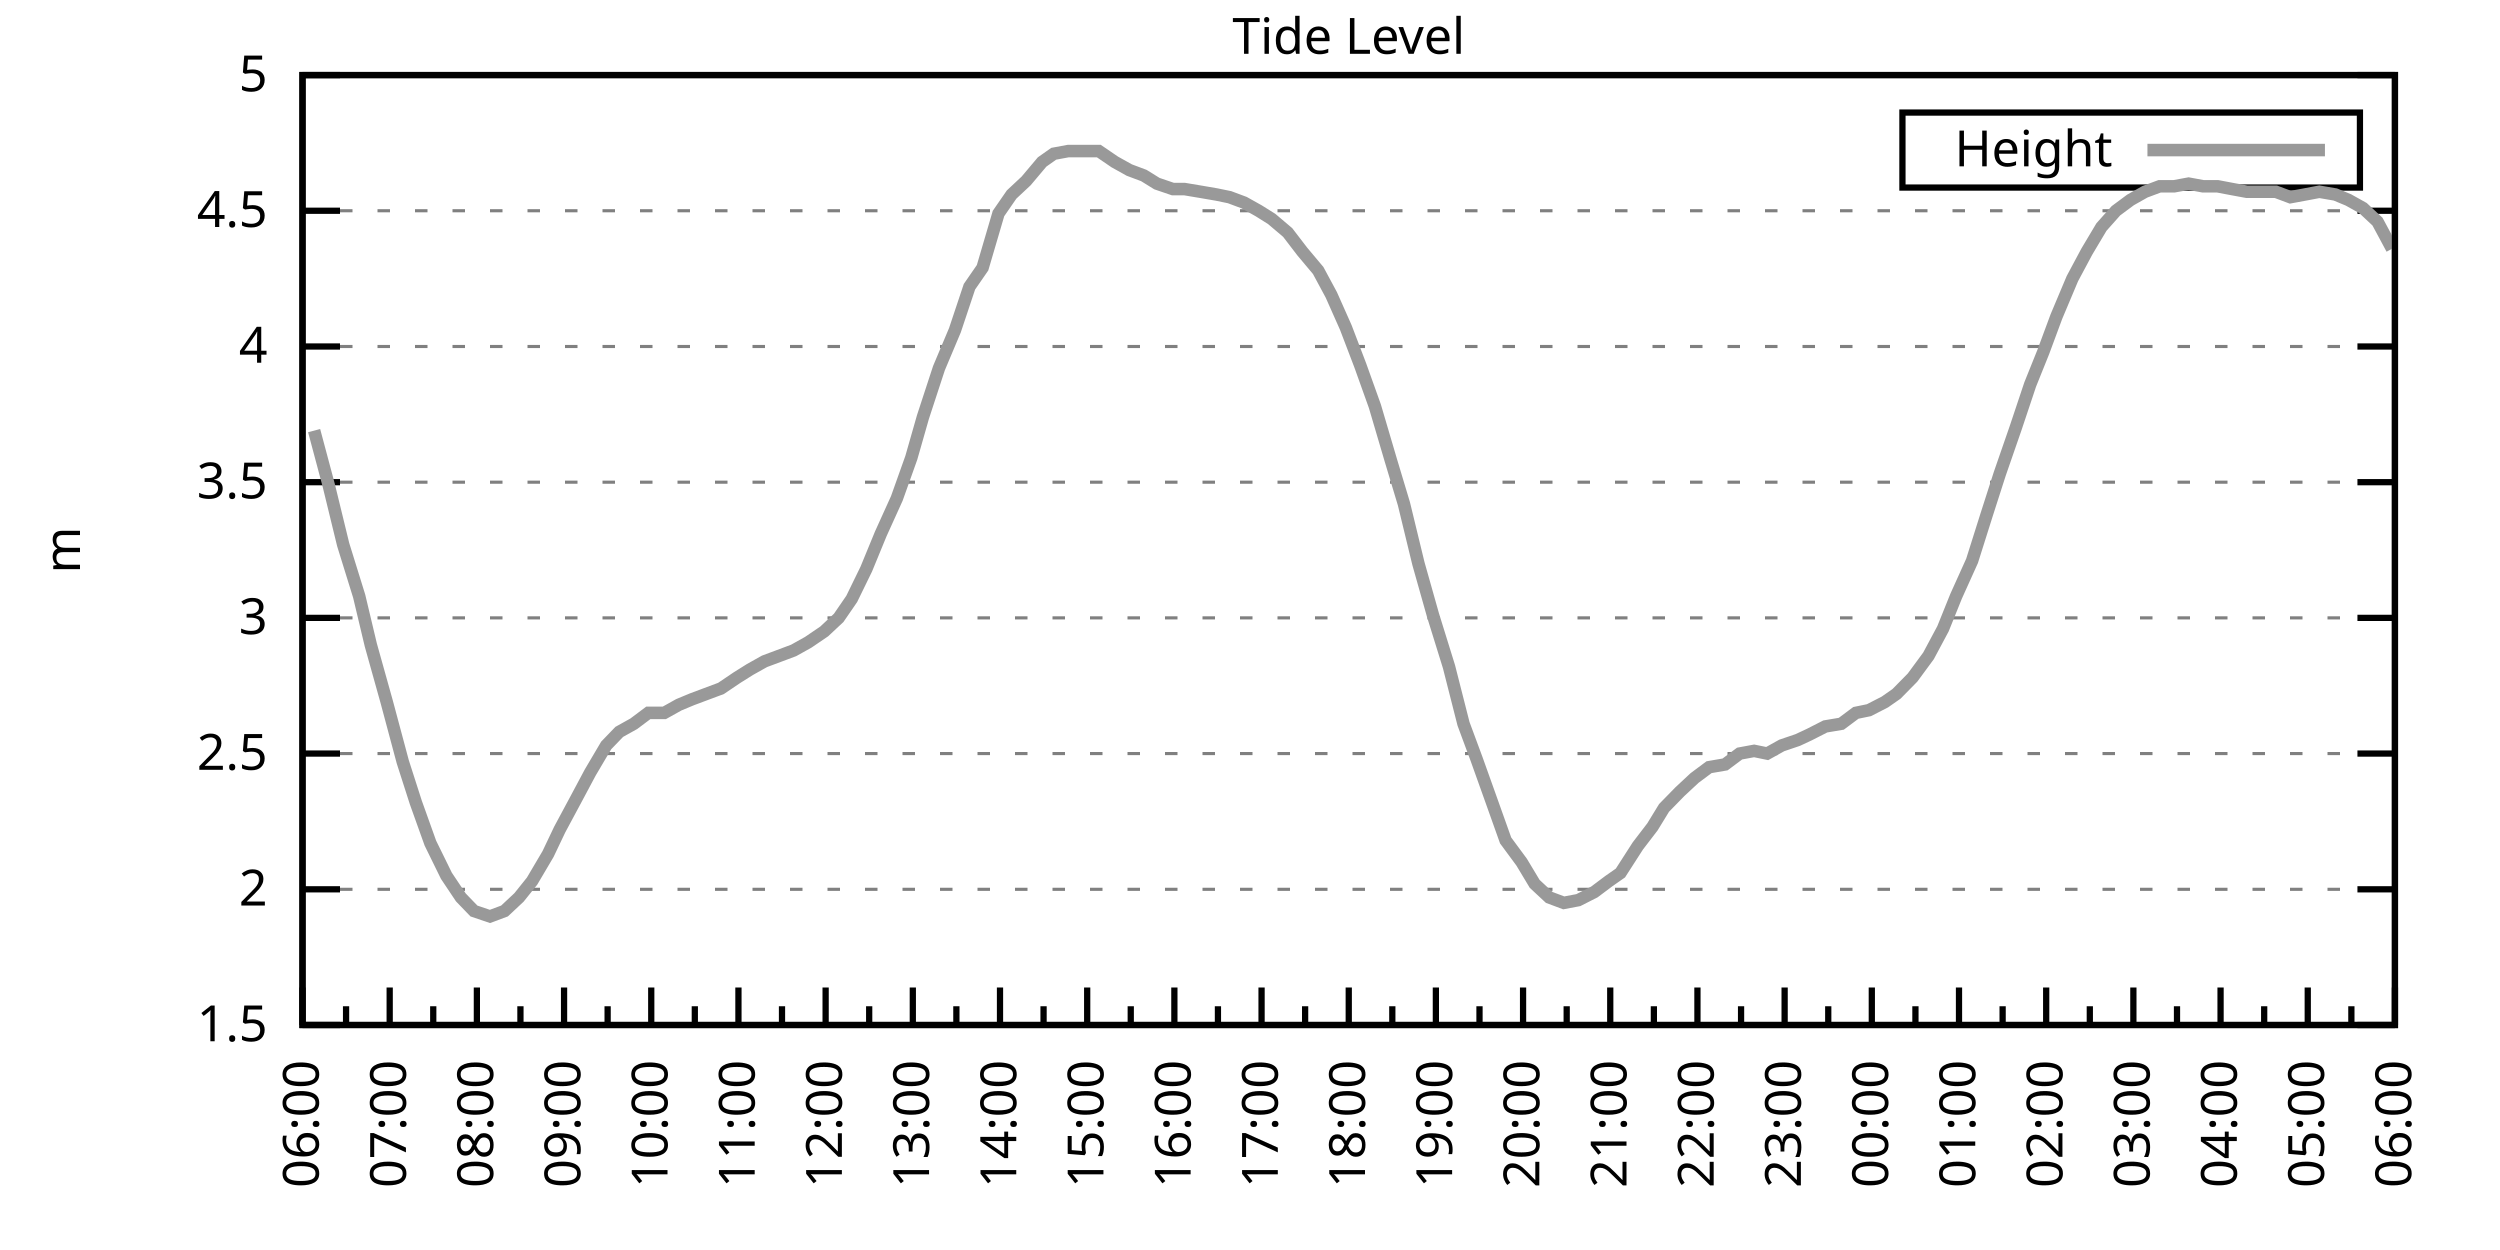
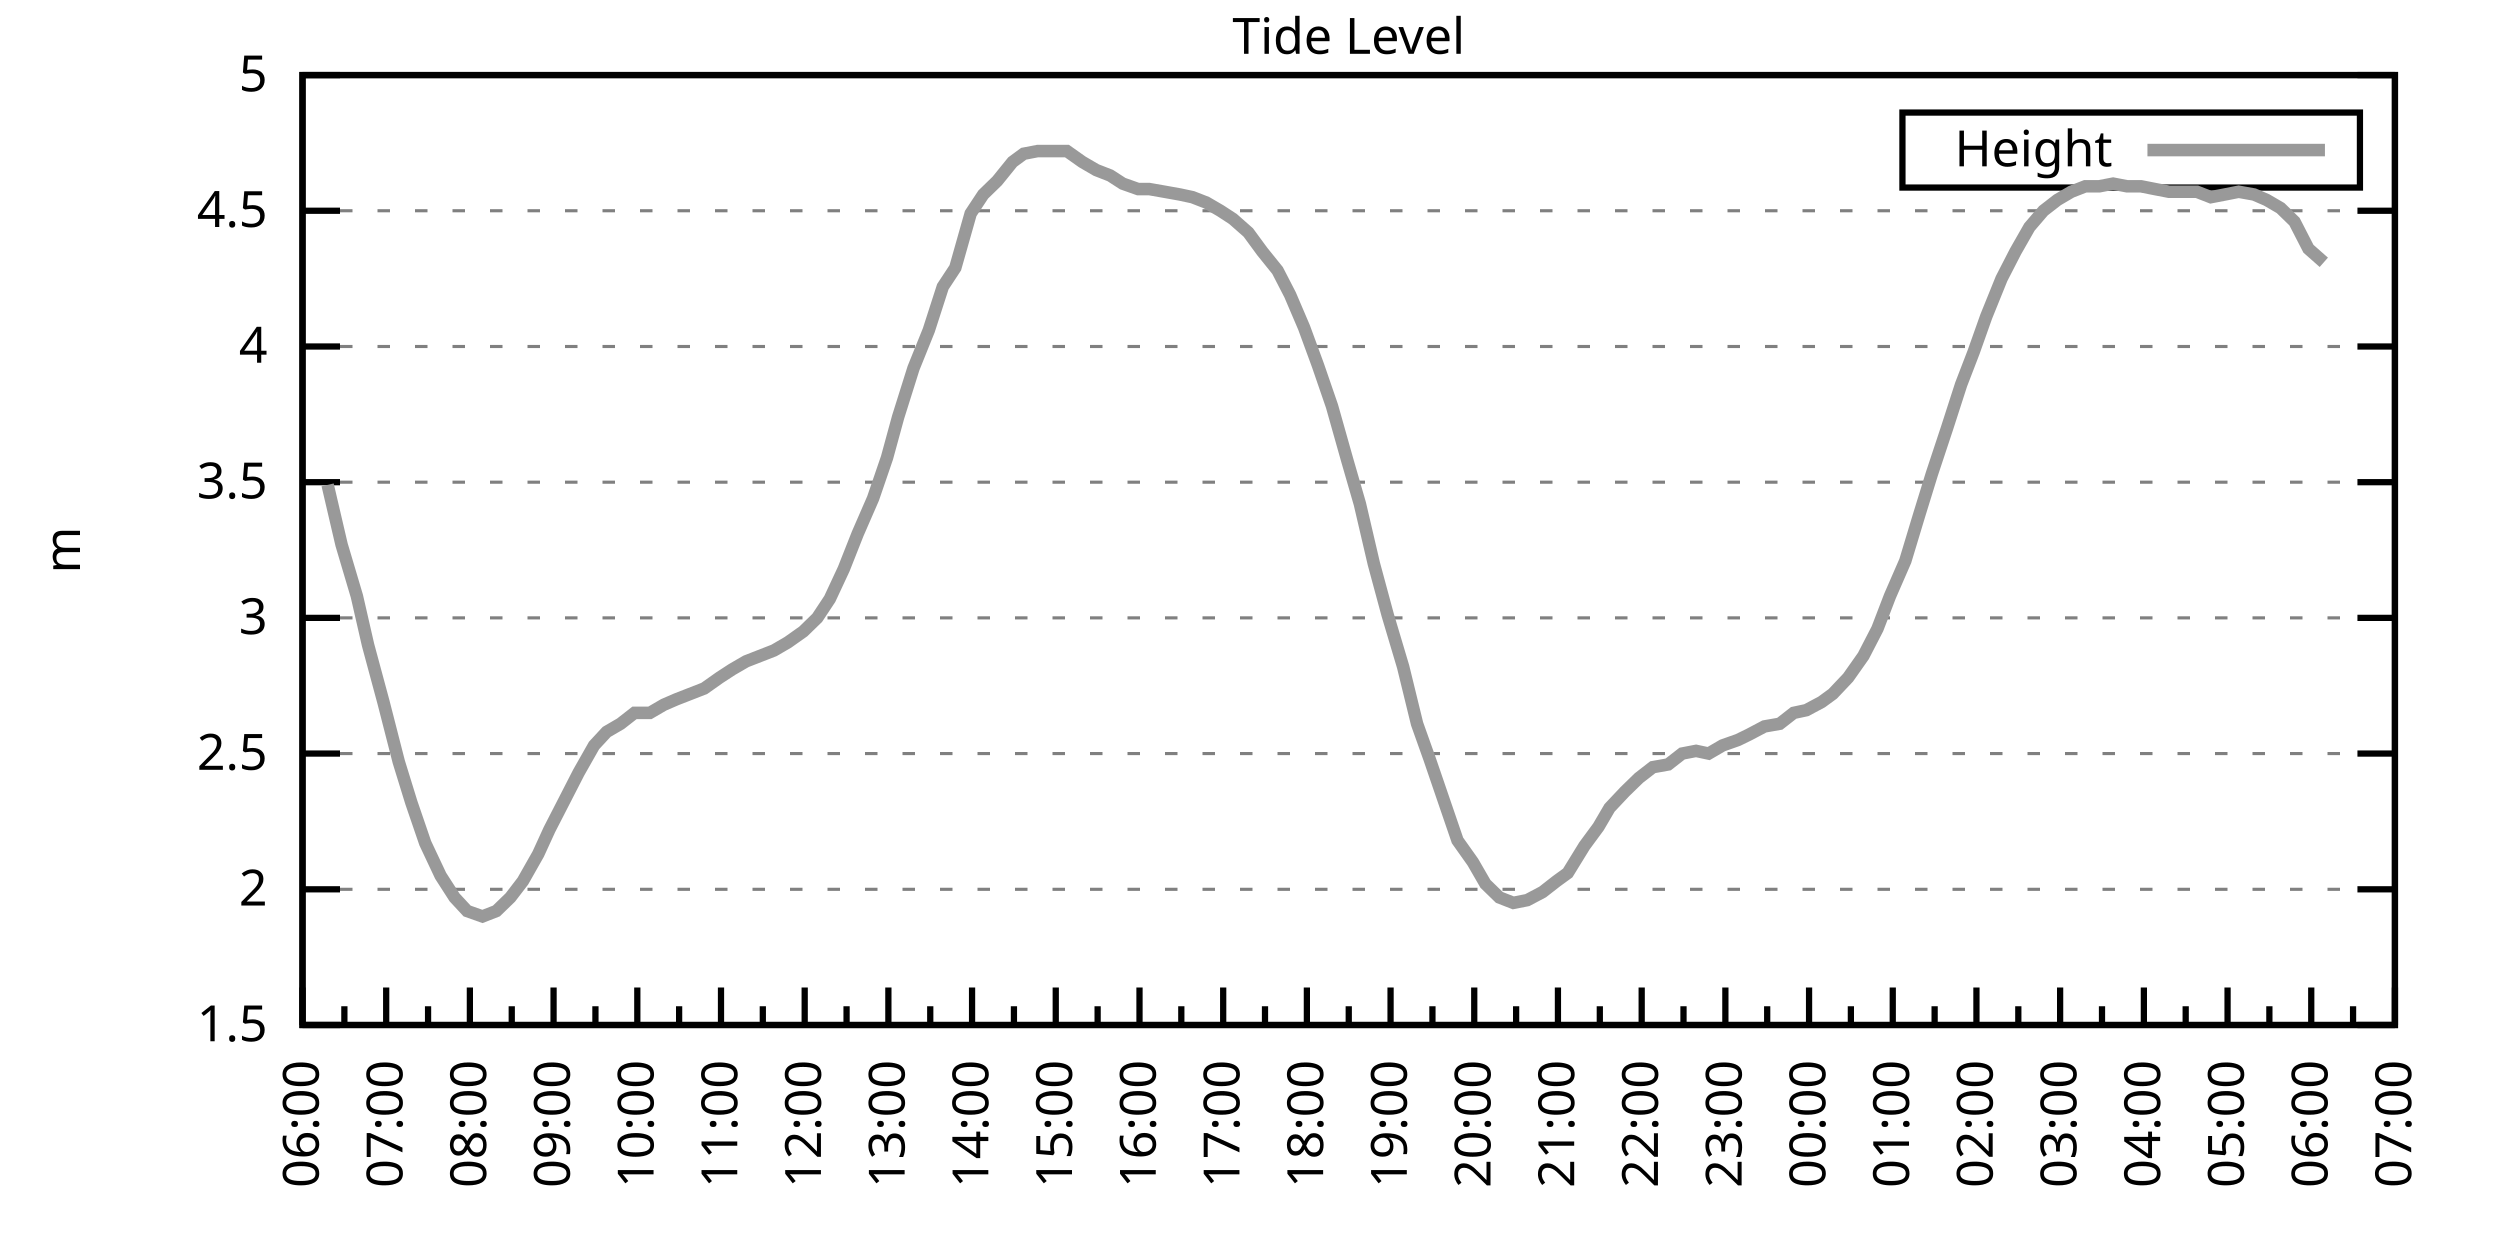
<svg xmlns="http://www.w3.org/2000/svg" xmlns:xlink="http://www.w3.org/1999/xlink" width="400" height="200" viewBox="0 0 400 200">
  <g id="gnuplot_canvas">
    <rect x="0" y="0" width="400" height="200" fill="none" />
    <defs>
      <circle id="gpDot" r="0.5" stroke-width="0.5" stroke="currentColor" />
      <path id="gpPt0" stroke-width="0.333" stroke="currentColor" d="M-1,0 h2 M0,-1 v2" />
      <path id="gpPt1" stroke-width="0.333" stroke="currentColor" d="M-1,-1 L1,1 M1,-1 L-1,1" />
      <path id="gpPt2" stroke-width="0.333" stroke="currentColor" d="M-1,0 L1,0 M0,-1 L0,1 M-1,-1 L1,1 M-1,1 L1,-1" />
      <rect id="gpPt3" stroke-width="0.333" stroke="currentColor" x="-1" y="-1" width="2" height="2" />
      <rect id="gpPt4" stroke-width="0.333" stroke="currentColor" fill="currentColor" x="-1" y="-1" width="2" height="2" />
      <circle id="gpPt5" stroke-width="0.333" stroke="currentColor" cx="0" cy="0" r="1" />
      <use xlink:href="#gpPt5" id="gpPt6" fill="currentColor" stroke="none" />
      <path id="gpPt7" stroke-width="0.333" stroke="currentColor" d="M0,-1.33 L-1.33,0.67 L1.33,0.67 z" />
      <use xlink:href="#gpPt7" id="gpPt8" fill="currentColor" stroke="none" />
      <use xlink:href="#gpPt7" id="gpPt9" stroke="currentColor" transform="rotate(180)" />
      <use xlink:href="#gpPt9" id="gpPt10" fill="currentColor" stroke="none" />
      <use xlink:href="#gpPt3" id="gpPt11" stroke="currentColor" transform="rotate(45)" />
      <use xlink:href="#gpPt11" id="gpPt12" fill="currentColor" stroke="none" />
      <path id="gpPt13" stroke-width="0.333" stroke="currentColor" d="M0,1.330 L1.265,0.411 L0.782,-1.067 L-0.782,-1.076 L-1.265,0.411 z" />
      <use xlink:href="#gpPt13" id="gpPt14" fill="currentColor" stroke="none" />
      <filter id="textbox" filterUnits="objectBoundingBox" x="0" y="0" height="1" width="1">
        <feFlood flood-color="white" flood-opacity="1" result="bgnd" />
        <feComposite in="SourceGraphic" in2="bgnd" operator="atop" />
      </filter>
      <filter id="greybox" filterUnits="objectBoundingBox" x="0" y="0" height="1" width="1">
        <feFlood flood-color="lightgrey" flood-opacity="1" result="grey" />
        <feComposite in="SourceGraphic" in2="grey" operator="atop" />
      </filter>
    </defs>
    <g fill="none" color="white" stroke="currentColor" stroke-width="1.00" stroke-linecap="butt" stroke-linejoin="miter">
</g>
    <g fill="none" color="black" stroke="currentColor" stroke-width="1.00" stroke-linecap="butt" stroke-linejoin="miter">
      <g stroke="none" shape-rendering="crispEdges">
        <polygon fill="rgb(255, 255, 255)" points="48.40,164.00 383.18,164.00 383.18,12.02 48.40,12.02 " />
      </g>
    </g>
    <g fill="none" color="black" stroke="currentColor" stroke-width="1.00" stroke-linecap="butt" stroke-linejoin="miter">
</g>
    <g fill="none" color="black" stroke="black" stroke-width="0.50" stroke-linecap="butt" stroke-linejoin="miter">
</g>
    <g fill="none" color="gray" stroke="currentColor" stroke-width="0.50" stroke-linecap="butt" stroke-linejoin="miter">
      <path stroke="gray" stroke-dasharray="2,4" class="gridline" d="M48.40,164.00 L383.19,164.00  " />
    </g>
    <g fill="none" color="gray" stroke="gray" stroke-width="1.00" stroke-linecap="butt" stroke-linejoin="miter">
</g>
    <g fill="none" color="black" stroke="currentColor" stroke-width="1.00" stroke-linecap="butt" stroke-linejoin="miter">
      <path stroke="black" d="M48.40,164.00 L54.40,164.00 M383.19,164.00 L377.19,164.00  " />
      <g transform="translate(42.80,166.60)" stroke="none" fill="black" font-family="Sans" font-size="8.00" text-anchor="end">
        <text>
          <tspan font-family="Sans"> 1.5</tspan>
        </text>
      </g>
    </g>
    <g fill="none" color="black" stroke="currentColor" stroke-width="1.00" stroke-linecap="butt" stroke-linejoin="miter">
</g>
    <g fill="none" color="black" stroke="black" stroke-width="0.50" stroke-linecap="butt" stroke-linejoin="miter">
</g>
    <g fill="none" color="gray" stroke="currentColor" stroke-width="0.50" stroke-linecap="butt" stroke-linejoin="miter">
      <path stroke="gray" stroke-dasharray="2,4" class="gridline" d="M48.40,142.29 L383.19,142.29  " />
    </g>
    <g fill="none" color="gray" stroke="gray" stroke-width="1.00" stroke-linecap="butt" stroke-linejoin="miter">
</g>
    <g fill="none" color="black" stroke="currentColor" stroke-width="1.00" stroke-linecap="butt" stroke-linejoin="miter">
      <path stroke="black" d="M48.40,142.29 L54.40,142.29 M383.19,142.29 L377.19,142.29  " />
      <g transform="translate(42.80,144.89)" stroke="none" fill="black" font-family="Sans" font-size="8.00" text-anchor="end">
        <text>
          <tspan font-family="Sans"> 2</tspan>
        </text>
      </g>
    </g>
    <g fill="none" color="black" stroke="currentColor" stroke-width="1.00" stroke-linecap="butt" stroke-linejoin="miter">
</g>
    <g fill="none" color="black" stroke="black" stroke-width="0.50" stroke-linecap="butt" stroke-linejoin="miter">
</g>
    <g fill="none" color="gray" stroke="currentColor" stroke-width="0.50" stroke-linecap="butt" stroke-linejoin="miter">
      <path stroke="gray" stroke-dasharray="2,4" class="gridline" d="M48.40,120.57 L383.19,120.57  " />
    </g>
    <g fill="none" color="gray" stroke="gray" stroke-width="1.00" stroke-linecap="butt" stroke-linejoin="miter">
</g>
    <g fill="none" color="black" stroke="currentColor" stroke-width="1.00" stroke-linecap="butt" stroke-linejoin="miter">
      <path stroke="black" d="M48.40,120.57 L54.40,120.57 M383.19,120.57 L377.19,120.57  " />
      <g transform="translate(42.80,123.17)" stroke="none" fill="black" font-family="Sans" font-size="8.00" text-anchor="end">
        <text>
          <tspan font-family="Sans"> 2.5</tspan>
        </text>
      </g>
    </g>
    <g fill="none" color="black" stroke="currentColor" stroke-width="1.00" stroke-linecap="butt" stroke-linejoin="miter">
</g>
    <g fill="none" color="black" stroke="black" stroke-width="0.50" stroke-linecap="butt" stroke-linejoin="miter">
</g>
    <g fill="none" color="gray" stroke="currentColor" stroke-width="0.50" stroke-linecap="butt" stroke-linejoin="miter">
      <path stroke="gray" stroke-dasharray="2,4" class="gridline" d="M48.40,98.86 L383.19,98.86  " />
    </g>
    <g fill="none" color="gray" stroke="gray" stroke-width="1.00" stroke-linecap="butt" stroke-linejoin="miter">
</g>
    <g fill="none" color="black" stroke="currentColor" stroke-width="1.00" stroke-linecap="butt" stroke-linejoin="miter">
      <path stroke="black" d="M48.40,98.86 L54.40,98.86 M383.19,98.86 L377.19,98.86  " />
      <g transform="translate(42.80,101.46)" stroke="none" fill="black" font-family="Sans" font-size="8.00" text-anchor="end">
        <text>
          <tspan font-family="Sans"> 3</tspan>
        </text>
      </g>
    </g>
    <g fill="none" color="black" stroke="currentColor" stroke-width="1.00" stroke-linecap="butt" stroke-linejoin="miter">
</g>
    <g fill="none" color="black" stroke="black" stroke-width="0.50" stroke-linecap="butt" stroke-linejoin="miter">
</g>
    <g fill="none" color="gray" stroke="currentColor" stroke-width="0.50" stroke-linecap="butt" stroke-linejoin="miter">
      <path stroke="gray" stroke-dasharray="2,4" class="gridline" d="M48.40,77.15 L383.19,77.15  " />
    </g>
    <g fill="none" color="gray" stroke="gray" stroke-width="1.00" stroke-linecap="butt" stroke-linejoin="miter">
</g>
    <g fill="none" color="black" stroke="currentColor" stroke-width="1.00" stroke-linecap="butt" stroke-linejoin="miter">
      <path stroke="black" d="M48.40,77.15 L54.40,77.15 M383.19,77.15 L377.19,77.15  " />
      <g transform="translate(42.80,79.75)" stroke="none" fill="black" font-family="Sans" font-size="8.00" text-anchor="end">
        <text>
          <tspan font-family="Sans"> 3.5</tspan>
        </text>
      </g>
    </g>
    <g fill="none" color="black" stroke="currentColor" stroke-width="1.00" stroke-linecap="butt" stroke-linejoin="miter">
</g>
    <g fill="none" color="black" stroke="black" stroke-width="0.50" stroke-linecap="butt" stroke-linejoin="miter">
</g>
    <g fill="none" color="gray" stroke="currentColor" stroke-width="0.50" stroke-linecap="butt" stroke-linejoin="miter">
      <path stroke="gray" stroke-dasharray="2,4" class="gridline" d="M48.40,55.44 L383.19,55.44  " />
    </g>
    <g fill="none" color="gray" stroke="gray" stroke-width="1.00" stroke-linecap="butt" stroke-linejoin="miter">
</g>
    <g fill="none" color="black" stroke="currentColor" stroke-width="1.00" stroke-linecap="butt" stroke-linejoin="miter">
      <path stroke="black" d="M48.40,55.44 L54.40,55.44 M383.19,55.44 L377.19,55.44  " />
      <g transform="translate(42.80,58.04)" stroke="none" fill="black" font-family="Sans" font-size="8.00" text-anchor="end">
        <text>
          <tspan font-family="Sans"> 4</tspan>
        </text>
      </g>
    </g>
    <g fill="none" color="black" stroke="currentColor" stroke-width="1.00" stroke-linecap="butt" stroke-linejoin="miter">
</g>
    <g fill="none" color="black" stroke="black" stroke-width="0.50" stroke-linecap="butt" stroke-linejoin="miter">
</g>
    <g fill="none" color="gray" stroke="currentColor" stroke-width="0.50" stroke-linecap="butt" stroke-linejoin="miter">
      <path stroke="gray" stroke-dasharray="2,4" class="gridline" d="M48.40,33.72 L383.19,33.72  " />
    </g>
    <g fill="none" color="gray" stroke="gray" stroke-width="1.00" stroke-linecap="butt" stroke-linejoin="miter">
</g>
    <g fill="none" color="black" stroke="currentColor" stroke-width="1.00" stroke-linecap="butt" stroke-linejoin="miter">
      <path stroke="black" d="M48.40,33.72 L54.40,33.72 M383.19,33.72 L377.19,33.72  " />
      <g transform="translate(42.80,36.32)" stroke="none" fill="black" font-family="Sans" font-size="8.00" text-anchor="end">
        <text>
          <tspan font-family="Sans"> 4.5</tspan>
        </text>
      </g>
    </g>
    <g fill="none" color="black" stroke="currentColor" stroke-width="1.00" stroke-linecap="butt" stroke-linejoin="miter">
</g>
    <g fill="none" color="black" stroke="black" stroke-width="0.50" stroke-linecap="butt" stroke-linejoin="miter">
</g>
    <g fill="none" color="gray" stroke="currentColor" stroke-width="0.50" stroke-linecap="butt" stroke-linejoin="miter">
      <path stroke="gray" stroke-dasharray="2,4" class="gridline" d="M48.40,12.01 L383.19,12.01  " />
    </g>
    <g fill="none" color="gray" stroke="gray" stroke-width="1.00" stroke-linecap="butt" stroke-linejoin="miter">
</g>
    <g fill="none" color="black" stroke="currentColor" stroke-width="1.00" stroke-linecap="butt" stroke-linejoin="miter">
      <path stroke="black" d="M48.40,12.01 L54.40,12.01 M383.19,12.01 L377.19,12.01  " />
      <g transform="translate(42.80,14.61)" stroke="none" fill="black" font-family="Sans" font-size="8.00" text-anchor="end">
        <text>
          <tspan font-family="Sans"> 5</tspan>
        </text>
      </g>
    </g>
    <g fill="none" color="black" stroke="currentColor" stroke-width="1.00" stroke-linecap="butt" stroke-linejoin="miter">
      <path stroke="black" d="M48.40,164.00 L48.40,158.00  " />
      <g transform="translate(51.00,169.60) rotate(270)" stroke="none" fill="black" font-family="Sans" font-size="8.00" text-anchor="end">
        <text>
          <tspan font-family="Sans">06:00</tspan>
        </text>
      </g>
    </g>
    <g fill="none" color="black" stroke="currentColor" stroke-width="1.00" stroke-linecap="butt" stroke-linejoin="miter">
-       <path stroke="black" d="M55.37,164.00 L55.37,161.00 M62.35,164.00 L62.35,158.00  " />
-       <g transform="translate(64.95,169.60) rotate(270)" stroke="none" fill="black" font-family="Sans" font-size="8.00" text-anchor="end">
+       <path stroke="black" d="M55.10,164.00 L55.10,161.00 M61.79,164.00 L61.79,158.00  " />
+       <g transform="translate(64.39,169.60) rotate(270)" stroke="none" fill="black" font-family="Sans" font-size="8.00" text-anchor="end">
        <text>
          <tspan font-family="Sans">07:00</tspan>
        </text>
      </g>
    </g>
    <g fill="none" color="black" stroke="currentColor" stroke-width="1.00" stroke-linecap="butt" stroke-linejoin="miter">
-       <path stroke="black" d="M69.32,164.00 L69.32,161.00 M76.30,164.00 L76.30,158.00  " />
-       <g transform="translate(78.90,169.60) rotate(270)" stroke="none" fill="black" font-family="Sans" font-size="8.00" text-anchor="end">
+       <path stroke="black" d="M68.49,164.00 L68.49,161.00 M75.18,164.00 L75.18,158.00  " />
+       <g transform="translate(77.78,169.60) rotate(270)" stroke="none" fill="black" font-family="Sans" font-size="8.00" text-anchor="end">
        <text>
          <tspan font-family="Sans">08:00</tspan>
        </text>
      </g>
    </g>
    <g fill="none" color="black" stroke="currentColor" stroke-width="1.00" stroke-linecap="butt" stroke-linejoin="miter">
-       <path stroke="black" d="M83.27,164.00 L83.27,161.00 M90.25,164.00 L90.25,158.00  " />
-       <g transform="translate(92.85,169.60) rotate(270)" stroke="none" fill="black" font-family="Sans" font-size="8.00" text-anchor="end">
+       <path stroke="black" d="M81.88,164.00 L81.88,161.00 M88.57,164.00 L88.57,158.00  " />
+       <g transform="translate(91.17,169.60) rotate(270)" stroke="none" fill="black" font-family="Sans" font-size="8.00" text-anchor="end">
        <text>
          <tspan font-family="Sans">09:00</tspan>
        </text>
      </g>
    </g>
    <g fill="none" color="black" stroke="currentColor" stroke-width="1.00" stroke-linecap="butt" stroke-linejoin="miter">
-       <path stroke="black" d="M97.22,164.00 L97.22,161.00 M104.20,164.00 L104.20,158.00  " />
-       <g transform="translate(106.80,169.60) rotate(270)" stroke="none" fill="black" font-family="Sans" font-size="8.00" text-anchor="end">
+       <path stroke="black" d="M95.27,164.00 L95.27,161.00 M101.97,164.00 L101.97,158.00  " />
+       <g transform="translate(104.57,169.60) rotate(270)" stroke="none" fill="black" font-family="Sans" font-size="8.00" text-anchor="end">
        <text>
          <tspan font-family="Sans">10:00</tspan>
        </text>
      </g>
    </g>
    <g fill="none" color="black" stroke="currentColor" stroke-width="1.00" stroke-linecap="butt" stroke-linejoin="miter">
-       <path stroke="black" d="M111.17,164.00 L111.17,161.00 M118.15,164.00 L118.15,158.00  " />
-       <g transform="translate(120.75,169.60) rotate(270)" stroke="none" fill="black" font-family="Sans" font-size="8.00" text-anchor="end">
+       <path stroke="black" d="M108.66,164.00 L108.66,161.00 M115.36,164.00 L115.36,158.00  " />
+       <g transform="translate(117.96,169.60) rotate(270)" stroke="none" fill="black" font-family="Sans" font-size="8.00" text-anchor="end">
        <text>
          <tspan font-family="Sans">11:00</tspan>
        </text>
      </g>
    </g>
    <g fill="none" color="black" stroke="currentColor" stroke-width="1.00" stroke-linecap="butt" stroke-linejoin="miter">
-       <path stroke="black" d="M125.12,164.00 L125.12,161.00 M132.10,164.00 L132.10,158.00  " />
-       <g transform="translate(134.70,169.60) rotate(270)" stroke="none" fill="black" font-family="Sans" font-size="8.00" text-anchor="end">
+       <path stroke="black" d="M122.05,164.00 L122.05,161.00 M128.75,164.00 L128.75,158.00  " />
+       <g transform="translate(131.35,169.60) rotate(270)" stroke="none" fill="black" font-family="Sans" font-size="8.00" text-anchor="end">
        <text>
          <tspan font-family="Sans">12:00</tspan>
        </text>
      </g>
    </g>
    <g fill="none" color="black" stroke="currentColor" stroke-width="1.00" stroke-linecap="butt" stroke-linejoin="miter">
-       <path stroke="black" d="M139.07,164.00 L139.07,161.00 M146.05,164.00 L146.05,158.00  " />
-       <g transform="translate(148.65,169.60) rotate(270)" stroke="none" fill="black" font-family="Sans" font-size="8.00" text-anchor="end">
+       <path stroke="black" d="M135.45,164.00 L135.45,161.00 M142.14,164.00 L142.14,158.00  " />
+       <g transform="translate(144.74,169.60) rotate(270)" stroke="none" fill="black" font-family="Sans" font-size="8.00" text-anchor="end">
        <text>
          <tspan font-family="Sans">13:00</tspan>
        </text>
      </g>
    </g>
    <g fill="none" color="black" stroke="currentColor" stroke-width="1.00" stroke-linecap="butt" stroke-linejoin="miter">
-       <path stroke="black" d="M153.02,164.00 L153.02,161.00 M160.00,164.00 L160.00,158.00  " />
-       <g transform="translate(162.60,169.60) rotate(270)" stroke="none" fill="black" font-family="Sans" font-size="8.00" text-anchor="end">
+       <path stroke="black" d="M148.84,164.00 L148.84,161.00 M155.53,164.00 L155.53,158.00  " />
+       <g transform="translate(158.13,169.60) rotate(270)" stroke="none" fill="black" font-family="Sans" font-size="8.00" text-anchor="end">
        <text>
          <tspan font-family="Sans">14:00</tspan>
        </text>
      </g>
    </g>
    <g fill="none" color="black" stroke="currentColor" stroke-width="1.00" stroke-linecap="butt" stroke-linejoin="miter">
-       <path stroke="black" d="M166.97,164.00 L166.97,161.00 M173.95,164.00 L173.95,158.00  " />
-       <g transform="translate(176.55,169.60) rotate(270)" stroke="none" fill="black" font-family="Sans" font-size="8.00" text-anchor="end">
+       <path stroke="black" d="M162.23,164.00 L162.23,161.00 M168.92,164.00 L168.92,158.00  " />
+       <g transform="translate(171.52,169.60) rotate(270)" stroke="none" fill="black" font-family="Sans" font-size="8.00" text-anchor="end">
        <text>
          <tspan font-family="Sans">15:00</tspan>
        </text>
      </g>
    </g>
    <g fill="none" color="black" stroke="currentColor" stroke-width="1.00" stroke-linecap="butt" stroke-linejoin="miter">
-       <path stroke="black" d="M180.92,164.00 L180.92,161.00 M187.90,164.00 L187.90,158.00  " />
-       <g transform="translate(190.50,169.60) rotate(270)" stroke="none" fill="black" font-family="Sans" font-size="8.00" text-anchor="end">
+       <path stroke="black" d="M175.62,164.00 L175.62,161.00 M182.32,164.00 L182.32,158.00  " />
+       <g transform="translate(184.92,169.60) rotate(270)" stroke="none" fill="black" font-family="Sans" font-size="8.00" text-anchor="end">
        <text>
          <tspan font-family="Sans">16:00</tspan>
        </text>
      </g>
    </g>
    <g fill="none" color="black" stroke="currentColor" stroke-width="1.00" stroke-linecap="butt" stroke-linejoin="miter">
-       <path stroke="black" d="M194.87,164.00 L194.87,161.00 M201.85,164.00 L201.85,158.00  " />
-       <g transform="translate(204.45,169.60) rotate(270)" stroke="none" fill="black" font-family="Sans" font-size="8.00" text-anchor="end">
+       <path stroke="black" d="M189.01,164.00 L189.01,161.00 M195.71,164.00 L195.71,158.00  " />
+       <g transform="translate(198.31,169.60) rotate(270)" stroke="none" fill="black" font-family="Sans" font-size="8.00" text-anchor="end">
        <text>
          <tspan font-family="Sans">17:00</tspan>
        </text>
      </g>
    </g>
    <g fill="none" color="black" stroke="currentColor" stroke-width="1.00" stroke-linecap="butt" stroke-linejoin="miter">
-       <path stroke="black" d="M208.82,164.00 L208.82,161.00 M215.80,164.00 L215.80,158.00  " />
-       <g transform="translate(218.40,169.60) rotate(270)" stroke="none" fill="black" font-family="Sans" font-size="8.00" text-anchor="end">
+       <path stroke="black" d="M202.40,164.00 L202.40,161.00 M209.10,164.00 L209.10,158.00  " />
+       <g transform="translate(211.70,169.60) rotate(270)" stroke="none" fill="black" font-family="Sans" font-size="8.00" text-anchor="end">
        <text>
          <tspan font-family="Sans">18:00</tspan>
        </text>
      </g>
    </g>
    <g fill="none" color="black" stroke="currentColor" stroke-width="1.00" stroke-linecap="butt" stroke-linejoin="miter">
-       <path stroke="black" d="M222.77,164.00 L222.77,161.00 M229.74,164.00 L229.74,158.00  " />
-       <g transform="translate(232.34,169.60) rotate(270)" stroke="none" fill="black" font-family="Sans" font-size="8.00" text-anchor="end">
+       <path stroke="black" d="M215.80,164.00 L215.80,161.00 M222.49,164.00 L222.49,158.00  " />
+       <g transform="translate(225.09,169.60) rotate(270)" stroke="none" fill="black" font-family="Sans" font-size="8.00" text-anchor="end">
        <text>
          <tspan font-family="Sans">19:00</tspan>
        </text>
      </g>
    </g>
    <g fill="none" color="black" stroke="currentColor" stroke-width="1.00" stroke-linecap="butt" stroke-linejoin="miter">
-       <path stroke="black" d="M236.72,164.00 L236.72,161.00 M243.69,164.00 L243.69,158.00  " />
-       <g transform="translate(246.29,169.60) rotate(270)" stroke="none" fill="black" font-family="Sans" font-size="8.00" text-anchor="end">
+       <path stroke="black" d="M229.19,164.00 L229.19,161.00 M235.88,164.00 L235.88,158.00  " />
+       <g transform="translate(238.48,169.60) rotate(270)" stroke="none" fill="black" font-family="Sans" font-size="8.00" text-anchor="end">
        <text>
          <tspan font-family="Sans">20:00</tspan>
        </text>
      </g>
    </g>
    <g fill="none" color="black" stroke="currentColor" stroke-width="1.00" stroke-linecap="butt" stroke-linejoin="miter">
-       <path stroke="black" d="M250.67,164.00 L250.67,161.00 M257.64,164.00 L257.64,158.00  " />
-       <g transform="translate(260.24,169.60) rotate(270)" stroke="none" fill="black" font-family="Sans" font-size="8.00" text-anchor="end">
+       <path stroke="black" d="M242.58,164.00 L242.58,161.00 M249.27,164.00 L249.27,158.00  " />
+       <g transform="translate(251.87,169.60) rotate(270)" stroke="none" fill="black" font-family="Sans" font-size="8.00" text-anchor="end">
        <text>
          <tspan font-family="Sans">21:00</tspan>
        </text>
      </g>
    </g>
    <g fill="none" color="black" stroke="currentColor" stroke-width="1.00" stroke-linecap="butt" stroke-linejoin="miter">
-       <path stroke="black" d="M264.62,164.00 L264.62,161.00 M271.59,164.00 L271.59,158.00  " />
-       <g transform="translate(274.19,169.60) rotate(270)" stroke="none" fill="black" font-family="Sans" font-size="8.00" text-anchor="end">
+       <path stroke="black" d="M255.97,164.00 L255.97,161.00 M262.67,164.00 L262.67,158.00  " />
+       <g transform="translate(265.27,169.60) rotate(270)" stroke="none" fill="black" font-family="Sans" font-size="8.00" text-anchor="end">
        <text>
          <tspan font-family="Sans">22:00</tspan>
        </text>
      </g>
    </g>
    <g fill="none" color="black" stroke="currentColor" stroke-width="1.00" stroke-linecap="butt" stroke-linejoin="miter">
-       <path stroke="black" d="M278.57,164.00 L278.57,161.00 M285.54,164.00 L285.54,158.00  " />
-       <g transform="translate(288.14,169.60) rotate(270)" stroke="none" fill="black" font-family="Sans" font-size="8.00" text-anchor="end">
+       <path stroke="black" d="M269.36,164.00 L269.36,161.00 M276.06,164.00 L276.06,158.00  " />
+       <g transform="translate(278.66,169.60) rotate(270)" stroke="none" fill="black" font-family="Sans" font-size="8.00" text-anchor="end">
        <text>
          <tspan font-family="Sans">23:00</tspan>
        </text>
      </g>
    </g>
    <g fill="none" color="black" stroke="currentColor" stroke-width="1.00" stroke-linecap="butt" stroke-linejoin="miter">
-       <path stroke="black" d="M292.52,164.00 L292.52,161.00 M299.49,164.00 L299.49,158.00  " />
-       <g transform="translate(302.09,169.60) rotate(270)" stroke="none" fill="black" font-family="Sans" font-size="8.00" text-anchor="end">
+       <path stroke="black" d="M282.75,164.00 L282.75,161.00 M289.45,164.00 L289.45,158.00  " />
+       <g transform="translate(292.05,169.60) rotate(270)" stroke="none" fill="black" font-family="Sans" font-size="8.00" text-anchor="end">
        <text>
          <tspan font-family="Sans">00:00</tspan>
        </text>
      </g>
    </g>
    <g fill="none" color="black" stroke="currentColor" stroke-width="1.00" stroke-linecap="butt" stroke-linejoin="miter">
-       <path stroke="black" d="M306.47,164.00 L306.47,161.00 M313.44,164.00 L313.44,158.00  " />
-       <g transform="translate(316.04,169.60) rotate(270)" stroke="none" fill="black" font-family="Sans" font-size="8.00" text-anchor="end">
+       <path stroke="black" d="M296.14,164.00 L296.14,161.00 M302.84,164.00 L302.84,158.00  " />
+       <g transform="translate(305.44,169.60) rotate(270)" stroke="none" fill="black" font-family="Sans" font-size="8.00" text-anchor="end">
        <text>
          <tspan font-family="Sans">01:00</tspan>
        </text>
      </g>
    </g>
    <g fill="none" color="black" stroke="currentColor" stroke-width="1.00" stroke-linecap="butt" stroke-linejoin="miter">
-       <path stroke="black" d="M320.42,164.00 L320.42,161.00 M327.39,164.00 L327.39,158.00  " />
-       <g transform="translate(329.99,169.60) rotate(270)" stroke="none" fill="black" font-family="Sans" font-size="8.00" text-anchor="end">
+       <path stroke="black" d="M309.54,164.00 L309.54,161.00 M316.23,164.00 L316.23,158.00  " />
+       <g transform="translate(318.83,169.60) rotate(270)" stroke="none" fill="black" font-family="Sans" font-size="8.00" text-anchor="end">
        <text>
          <tspan font-family="Sans">02:00</tspan>
        </text>
      </g>
    </g>
    <g fill="none" color="black" stroke="currentColor" stroke-width="1.00" stroke-linecap="butt" stroke-linejoin="miter">
-       <path stroke="black" d="M334.37,164.00 L334.37,161.00 M341.34,164.00 L341.34,158.00  " />
-       <g transform="translate(343.94,169.60) rotate(270)" stroke="none" fill="black" font-family="Sans" font-size="8.00" text-anchor="end">
+       <path stroke="black" d="M322.93,164.00 L322.93,161.00 M329.62,164.00 L329.62,158.00  " />
+       <g transform="translate(332.22,169.60) rotate(270)" stroke="none" fill="black" font-family="Sans" font-size="8.00" text-anchor="end">
        <text>
          <tspan font-family="Sans">03:00</tspan>
        </text>
      </g>
    </g>
    <g fill="none" color="black" stroke="currentColor" stroke-width="1.00" stroke-linecap="butt" stroke-linejoin="miter">
-       <path stroke="black" d="M348.32,164.00 L348.32,161.00 M355.29,164.00 L355.29,158.00  " />
-       <g transform="translate(357.89,169.60) rotate(270)" stroke="none" fill="black" font-family="Sans" font-size="8.00" text-anchor="end">
+       <path stroke="black" d="M336.32,164.00 L336.32,161.00 M343.02,164.00 L343.02,158.00  " />
+       <g transform="translate(345.62,169.60) rotate(270)" stroke="none" fill="black" font-family="Sans" font-size="8.00" text-anchor="end">
        <text>
          <tspan font-family="Sans">04:00</tspan>
        </text>
      </g>
    </g>
    <g fill="none" color="black" stroke="currentColor" stroke-width="1.00" stroke-linecap="butt" stroke-linejoin="miter">
-       <path stroke="black" d="M362.27,164.00 L362.27,161.00 M369.24,164.00 L369.24,158.00  " />
-       <g transform="translate(371.84,169.60) rotate(270)" stroke="none" fill="black" font-family="Sans" font-size="8.00" text-anchor="end">
+       <path stroke="black" d="M349.71,164.00 L349.71,161.00 M356.41,164.00 L356.41,158.00  " />
+       <g transform="translate(359.01,169.60) rotate(270)" stroke="none" fill="black" font-family="Sans" font-size="8.00" text-anchor="end">
        <text>
          <tspan font-family="Sans">05:00</tspan>
        </text>
      </g>
    </g>
    <g fill="none" color="black" stroke="currentColor" stroke-width="1.00" stroke-linecap="butt" stroke-linejoin="miter">
-       <path stroke="black" d="M376.22,164.00 L376.22,161.00 M383.19,164.00 L383.19,158.00  " />
+       <path stroke="black" d="M363.10,164.00 L363.10,161.00 M369.80,164.00 L369.80,158.00  " />
+       <g transform="translate(372.40,169.60) rotate(270)" stroke="none" fill="black" font-family="Sans" font-size="8.00" text-anchor="end">
+         <text>
+           <tspan font-family="Sans">06:00</tspan>
+         </text>
+       </g>
+     </g>
+     <g fill="none" color="black" stroke="currentColor" stroke-width="1.00" stroke-linecap="butt" stroke-linejoin="miter">
+       <path stroke="black" d="M376.49,164.00 L376.49,161.00 M383.19,164.00 L383.19,158.00  " />
      <g transform="translate(385.79,169.60) rotate(270)" stroke="none" fill="black" font-family="Sans" font-size="8.00" text-anchor="end">
        <text>
-           <tspan font-family="Sans">06:00</tspan>
+           <tspan font-family="Sans">07:00</tspan>
        </text>
      </g>
    </g>
    <g fill="none" color="black" stroke="currentColor" stroke-width="1.00" stroke-linecap="butt" stroke-linejoin="miter">
</g>
    <g fill="none" color="black" stroke="currentColor" stroke-width="1.00" stroke-linecap="butt" stroke-linejoin="miter">
      <path stroke="black" d="M48.40,12.01 L48.40,164.00 L383.19,164.00 L383.19,12.01 L48.40,12.01 Z  " />
    </g>
    <g fill="none" color="black" stroke="currentColor" stroke-width="1.00" stroke-linecap="butt" stroke-linejoin="miter">
      <g transform="translate(12.80,88.01) rotate(270)" stroke="none" fill="black" font-family="Sans" font-size="8.00" text-anchor="middle">
        <text>
          <tspan font-family="Sans">m</tspan>
        </text>
      </g>
    </g>
    <g fill="none" color="black" stroke="currentColor" stroke-width="1.00" stroke-linecap="butt" stroke-linejoin="miter">
</g>
    <g fill="none" color="black" stroke="currentColor" stroke-width="1.00" stroke-linecap="butt" stroke-linejoin="miter">
      <path stroke="black" d="M304.39,30.01 L304.39,18.01 L377.59,18.01 L377.59,30.01 L304.39,30.01 Z  " />
    </g>
    <g id="Tide_level_plot_1">
      <g fill="none" color="white" stroke="black" stroke-width="2.00" stroke-linecap="butt" stroke-linejoin="miter">
</g>
      <g fill="none" color="black" stroke="currentColor" stroke-width="2.00" stroke-linecap="butt" stroke-linejoin="miter">
        <g transform="translate(337.99,26.61)" stroke="none" fill="black" font-family="Sans" font-size="8.00" text-anchor="end">
          <text>
            <tspan font-family="Sans">Height</tspan>
          </text>
        </g>
      </g>
      <g fill="none" color="black" stroke="currentColor" stroke-width="2.00" stroke-linecap="butt" stroke-linejoin="miter">
-         <path stroke="rgb(153, 153, 153)" d="M343.59,24.01 L371.99,24.01 M50.26,68.90 L52.58,77.58 L54.91,87.14 L57.47,95.39 L59.33,103.20 L61.88,112.32   L64.44,121.88 L66.53,128.39 L68.86,134.90 L71.42,140.12 L73.74,143.59 L75.83,145.76 L78.39,146.63 L80.72,145.76   L83.04,143.59 L85.13,140.98 L87.69,136.64 L89.55,132.73 L92.11,127.96 L94.43,123.61 L96.99,119.27 L99.08,117.10   L101.41,115.80 L103.73,114.06 L106.29,114.06 L108.62,112.76 L110.71,111.89 L113.03,111.02 L115.36,110.15 L117.92,108.42   L120.01,107.11 L122.33,105.81 L124.66,104.94 L126.98,104.07 L129.31,102.77 L131.87,101.03 L134.19,98.86 L136.28,95.82   L138.61,91.04 L140.93,85.40 L143.49,79.75 L145.81,73.24 L147.67,66.73 L150.23,58.91 L152.79,52.83 L155.11,45.88   L157.21,42.84 L159.76,34.16 L161.86,31.12 L164.18,28.95 L166.74,25.91 L168.60,24.60 L170.92,24.17 L175.81,24.17   L178.36,25.91 L180.69,27.21 L183.01,28.08 L185.11,29.38 L187.66,30.25 L189.52,30.25 L192.08,30.68 L194.64,31.12   L196.73,31.55 L199.06,32.42 L201.38,33.72 L203.47,35.03 L206.03,37.20 L208.36,40.24 L210.91,43.28 L213.01,47.18   L215.33,52.40 L217.65,58.48 L219.98,64.99 L222.54,73.67 L224.63,80.62 L226.95,90.18 L229.28,98.43 L231.84,106.68   L234.16,115.80 L236.25,121.44 L238.58,127.96 L240.90,134.47 L243.46,137.94 L245.55,141.42 L247.88,143.59 L250.20,144.46   L252.53,144.02 L255.09,142.72 L257.41,140.98 L259.27,139.68 L262.06,135.34 L264.39,132.30 L266.25,129.26 L268.80,126.65   L271.13,124.48 L273.45,122.75 L276.01,122.31 L278.34,120.57 L280.66,120.14 L282.75,120.57 L285.08,119.27 L287.64,118.40   L289.50,117.53 L292.05,116.23 L294.61,115.80 L296.94,114.06 L299.03,113.63 L301.58,112.32 L303.44,111.02 L306.00,108.42   L308.56,104.94 L310.88,100.60 L312.98,95.39 L315.53,89.74 L317.86,82.36 L319.95,75.85 L322.51,68.46 L324.83,61.52   L326.93,56.30 L329.02,50.66 L331.58,44.58 L333.90,40.24 L336.23,36.33 L338.55,33.72 L340.88,31.99 L343.20,30.68   L345.53,29.81 L347.85,29.81 L350.18,29.38 L352.50,29.81 L354.83,29.81 L357.15,30.25 L359.48,30.68 L361.80,30.68   L364.13,30.68 L366.45,31.55 L368.78,31.12 L371.10,30.68 L373.66,31.12 L375.75,31.99 L378.08,33.29 L380.40,35.46   L382.73,39.80  " />
+         <path stroke="rgb(153, 153, 153)" d="M343.59,24.01 L371.99,24.01 M52.42,77.58 L54.65,87.14 L57.10,95.39 L58.89,103.20 L61.35,112.32 L63.80,121.88   L65.81,128.39 L68.04,134.90 L70.50,140.12 L72.73,143.59 L74.74,145.76 L77.19,146.63 L79.42,145.76 L81.66,143.59   L83.66,140.98 L86.12,136.64 L87.91,132.73 L90.36,127.96 L92.59,123.61 L95.05,119.27 L97.06,117.10 L99.29,115.80   L101.52,114.06 L103.98,114.06 L106.21,112.76 L108.22,111.89 L110.45,111.02 L112.68,110.15 L115.13,108.42 L117.14,107.11   L119.38,105.81 L121.61,104.94 L123.84,104.07 L126.07,102.77 L128.53,101.03 L130.76,98.86 L132.77,95.82 L135.00,91.04   L137.23,85.40 L139.69,79.75 L141.92,73.24 L143.70,66.73 L146.16,58.91 L148.61,52.83 L150.85,45.88 L152.85,42.84   L155.31,34.16 L157.32,31.12 L159.55,28.95 L162.01,25.91 L163.79,24.60 L166.02,24.17 L170.71,24.17 L173.17,25.91   L175.40,27.21 L177.63,28.08 L179.64,29.38 L182.09,30.25 L183.88,30.25 L186.33,30.68 L188.79,31.12 L190.80,31.55   L193.03,32.42 L195.26,33.72 L197.27,35.03 L199.73,37.20 L201.96,40.24 L204.41,43.28 L206.42,47.18 L208.65,52.40   L210.88,58.48 L213.12,64.99 L215.57,73.67 L217.58,80.62 L219.81,90.18 L222.04,98.43 L224.50,106.68 L226.73,115.80   L228.74,121.44 L230.97,127.96 L233.20,134.47 L235.66,137.94 L237.67,141.42 L239.90,143.59 L242.13,144.46 L244.36,144.02   L246.82,142.72 L249.05,140.98 L250.84,139.68 L253.51,135.34 L255.75,132.30 L257.53,129.26 L259.99,126.65 L262.22,124.48   L264.45,122.75 L266.91,122.31 L269.14,120.57 L271.37,120.14 L273.38,120.57 L275.61,119.27 L278.07,118.40 L279.85,117.53   L282.31,116.23 L284.76,115.80 L286.99,114.06 L289.00,113.63 L291.46,112.32 L293.24,111.02 L295.70,108.42 L298.15,104.94   L300.39,100.60 L302.39,95.39 L304.85,89.74 L307.08,82.36 L309.09,75.85 L311.54,68.46 L313.78,61.52 L315.79,56.30   L317.79,50.66 L320.25,44.58 L322.48,40.24 L324.71,36.33 L326.95,33.72 L329.18,31.99 L331.41,30.68 L333.64,29.81   L335.87,29.81 L338.10,29.38 L340.34,29.81 L342.57,29.81 L344.80,30.25 L347.03,30.68 L349.26,30.68 L351.50,30.68   L353.73,31.55 L355.96,31.12 L358.19,30.68 L360.65,31.12 L362.66,31.99 L364.89,33.29 L367.12,35.46 L369.35,39.80   L371.81,41.97  " />
      </g>
    </g>
    <g fill="none" color="black" stroke="currentColor" stroke-width="2.00" stroke-linecap="butt" stroke-linejoin="miter">
</g>
    <g fill="none" color="black" stroke="black" stroke-width="1.00" stroke-linecap="butt" stroke-linejoin="miter">
</g>
    <g fill="none" color="black" stroke="currentColor" stroke-width="1.00" stroke-linecap="butt" stroke-linejoin="miter">
      <path stroke="black" d="M48.40,12.01 L48.40,164.00 L383.19,164.00 L383.19,12.01 L48.40,12.01 Z  " />
    </g>
    <g fill="none" color="black" stroke="currentColor" stroke-width="1.00" stroke-linecap="butt" stroke-linejoin="miter">
      <g transform="translate(215.79,8.61)" stroke="none" fill="black" font-family="Sans" font-size="8.00" text-anchor="middle">
        <text>
          <tspan font-family="Sans">Tide Level</tspan>
        </text>
      </g>
    </g>
    <g fill="none" color="black" stroke="currentColor" stroke-width="1.00" stroke-linecap="butt" stroke-linejoin="miter">
</g>
  </g>
</svg>
